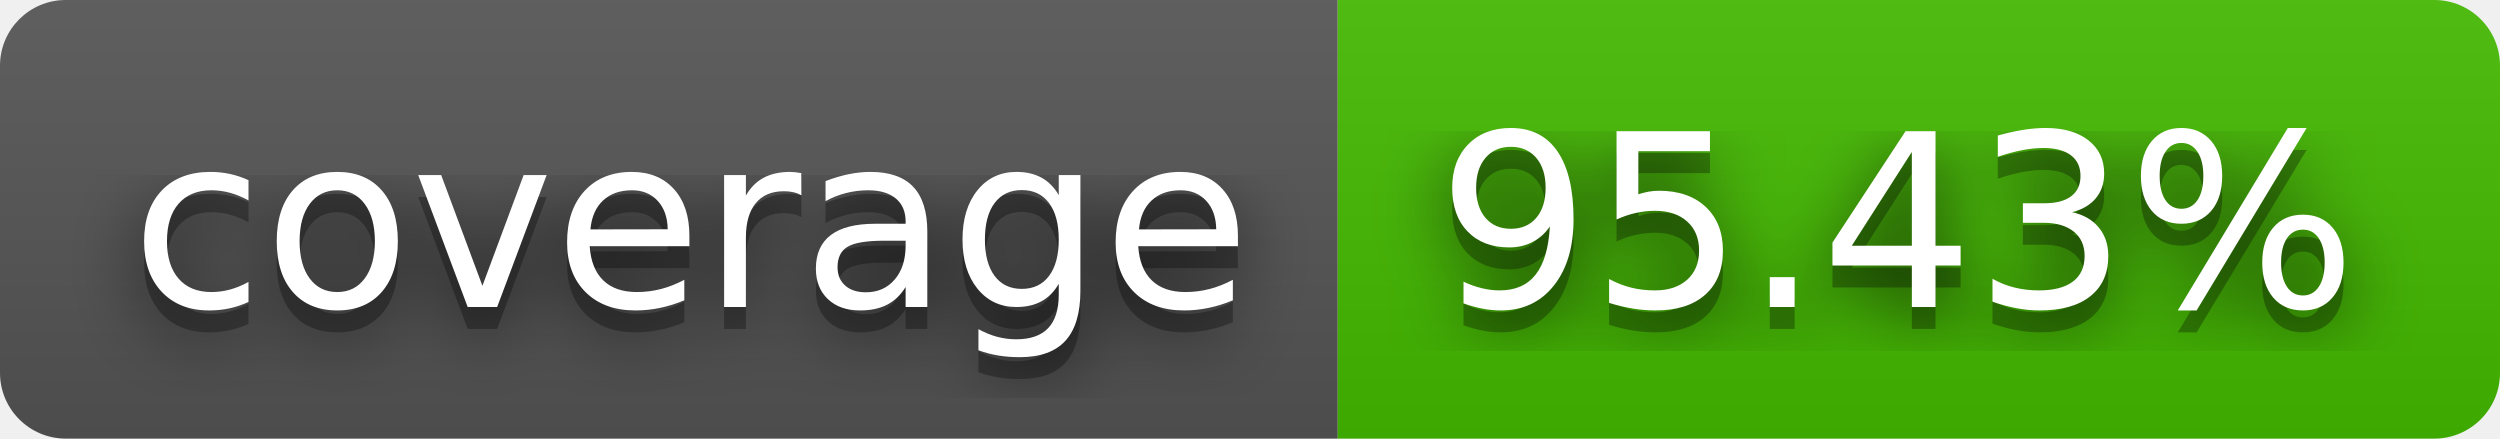
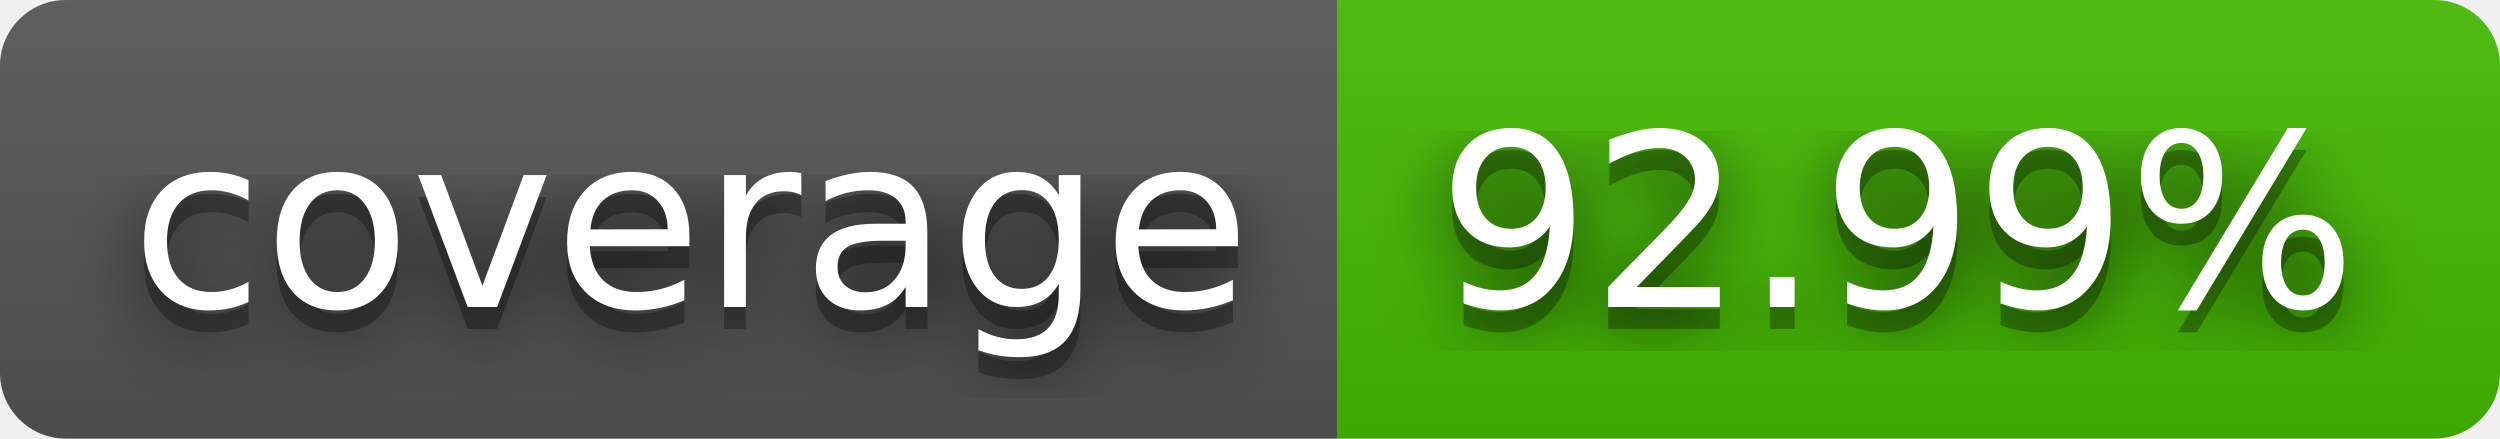
- <svg xmlns="http://www.w3.org/2000/svg" width="114" height="20" role="img" aria-label="coverage: 95.43%">
+ <svg xmlns="http://www.w3.org/2000/svg" width="114" height="20" role="img" aria-label="coverage: 92.99%">
  <filter id="blur">
    <feGaussianBlur in="SourceGraphic" stdDeviation="16" />
  </filter>
  <linearGradient id="s" x2="0" y2="100%">
    <stop offset="0" stop-color="#bbb" stop-opacity=".1" />
    <stop offset="1" stop-opacity=".1" />
  </linearGradient>
  <clipPath id="r">
    <rect width="114" height="20" rx="3" fill="#fff" />
  </clipPath>
  <g clip-path="url(#r)">
    <rect width="61" height="20" fill="#555" />
    <rect x="61" width="53" height="20" fill="#4b0" />
    <rect width="114" height="20" fill="url(#s)" />
  </g>
  <g fill="#fff" text-anchor="middle" font-family="Verdana,Geneva,DejaVu Sans,sans-serif" text-rendering="geometricPrecision" font-size="110">
    <text aria-hidden="true" x="315" y="150" fill="#010101" fill-opacity=".80" filter="url(#blur)" transform="scale(.1)" textLength="510">coverage</text>
    <text aria-hidden="true" x="315" y="150" fill="#010101" fill-opacity=".3" transform="scale(.1)" textLength="510">coverage</text>
    <text x="315" y="140" transform="scale(.1)" fill="#fff" textLength="510">coverage</text>
-     <text aria-hidden="true" x="865" y="150" fill="#010101" fill-opacity=".80" filter="url(#blur)" transform="scale(.1)" textLength="430">95.43%</text>
-     <text aria-hidden="true" x="865" y="150" fill="#010101" fill-opacity=".3" transform="scale(.1)" textLength="430">95.43%</text>
-     <text x="865" y="140" transform="scale(.1)" fill="#fff" textLength="430">95.43%</text>
+     <text aria-hidden="true" x="865" y="150" fill="#010101" fill-opacity=".80" filter="url(#blur)" transform="scale(.1)" textLength="430">92.99%</text>
+     <text aria-hidden="true" x="865" y="150" fill="#010101" fill-opacity=".3" transform="scale(.1)" textLength="430">92.99%</text>
+     <text x="865" y="140" transform="scale(.1)" fill="#fff" textLength="430">92.99%</text>
  </g>
</svg>
